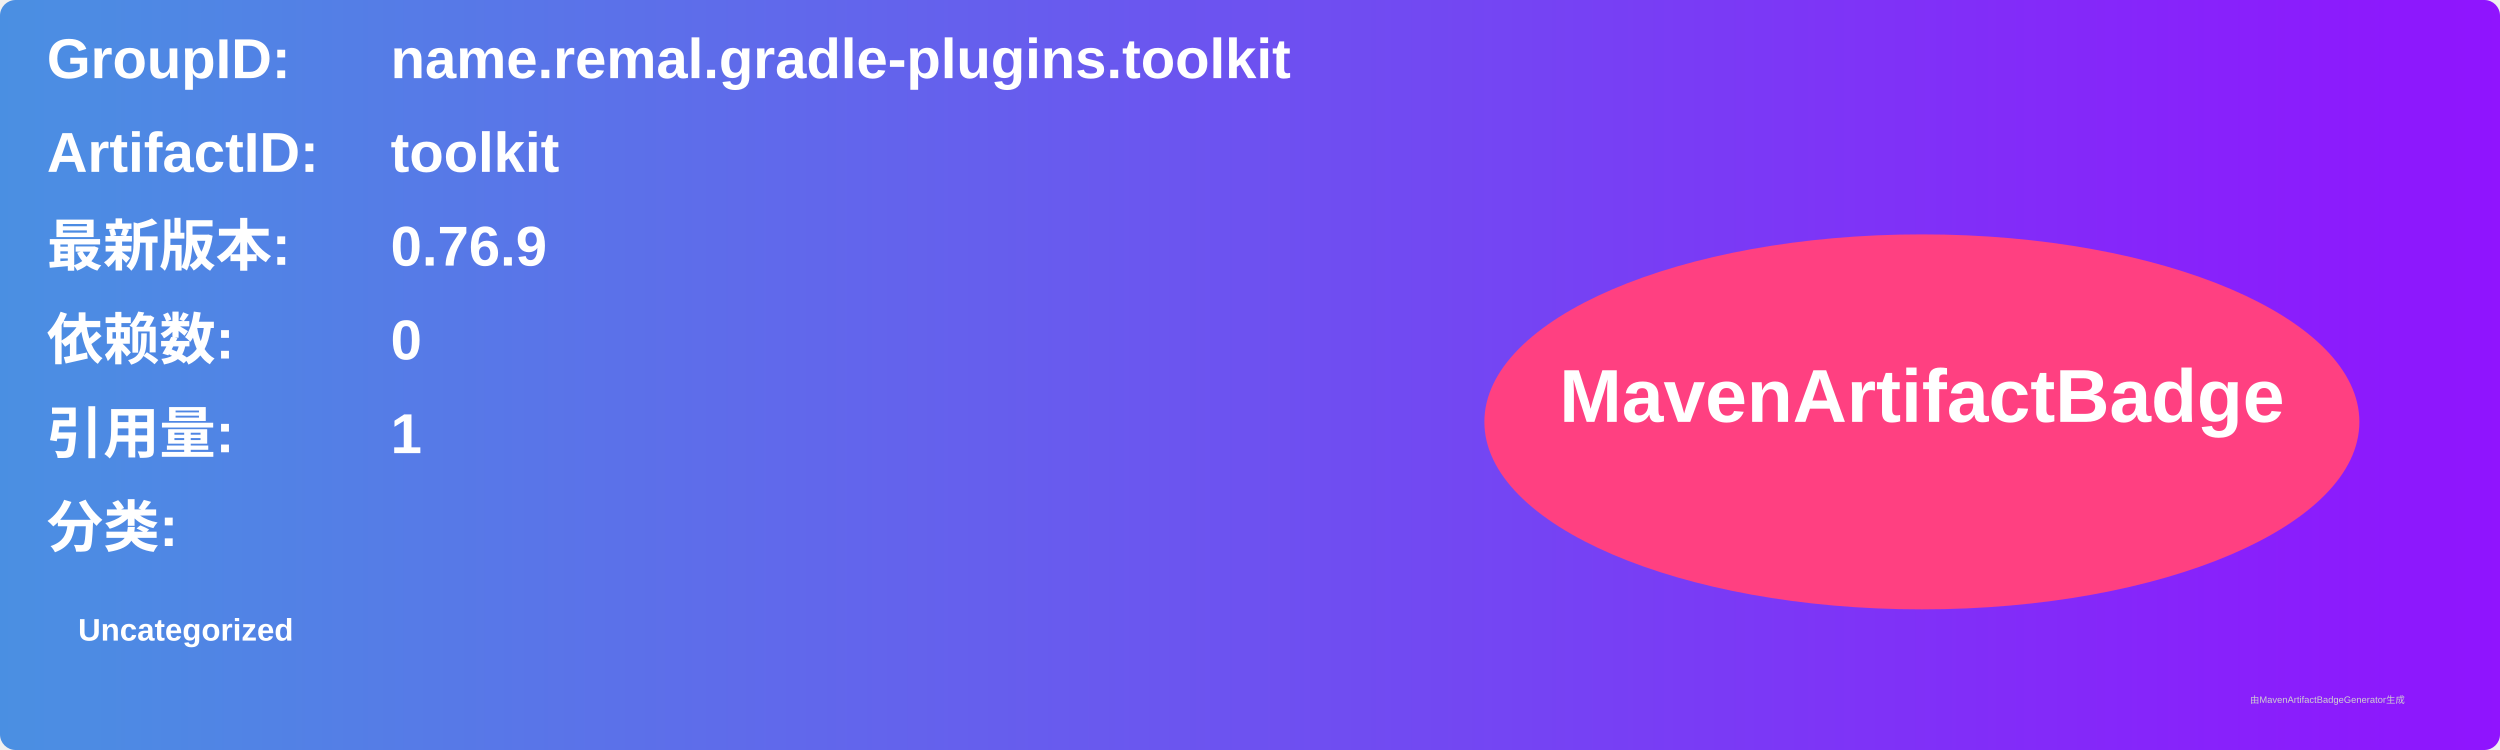
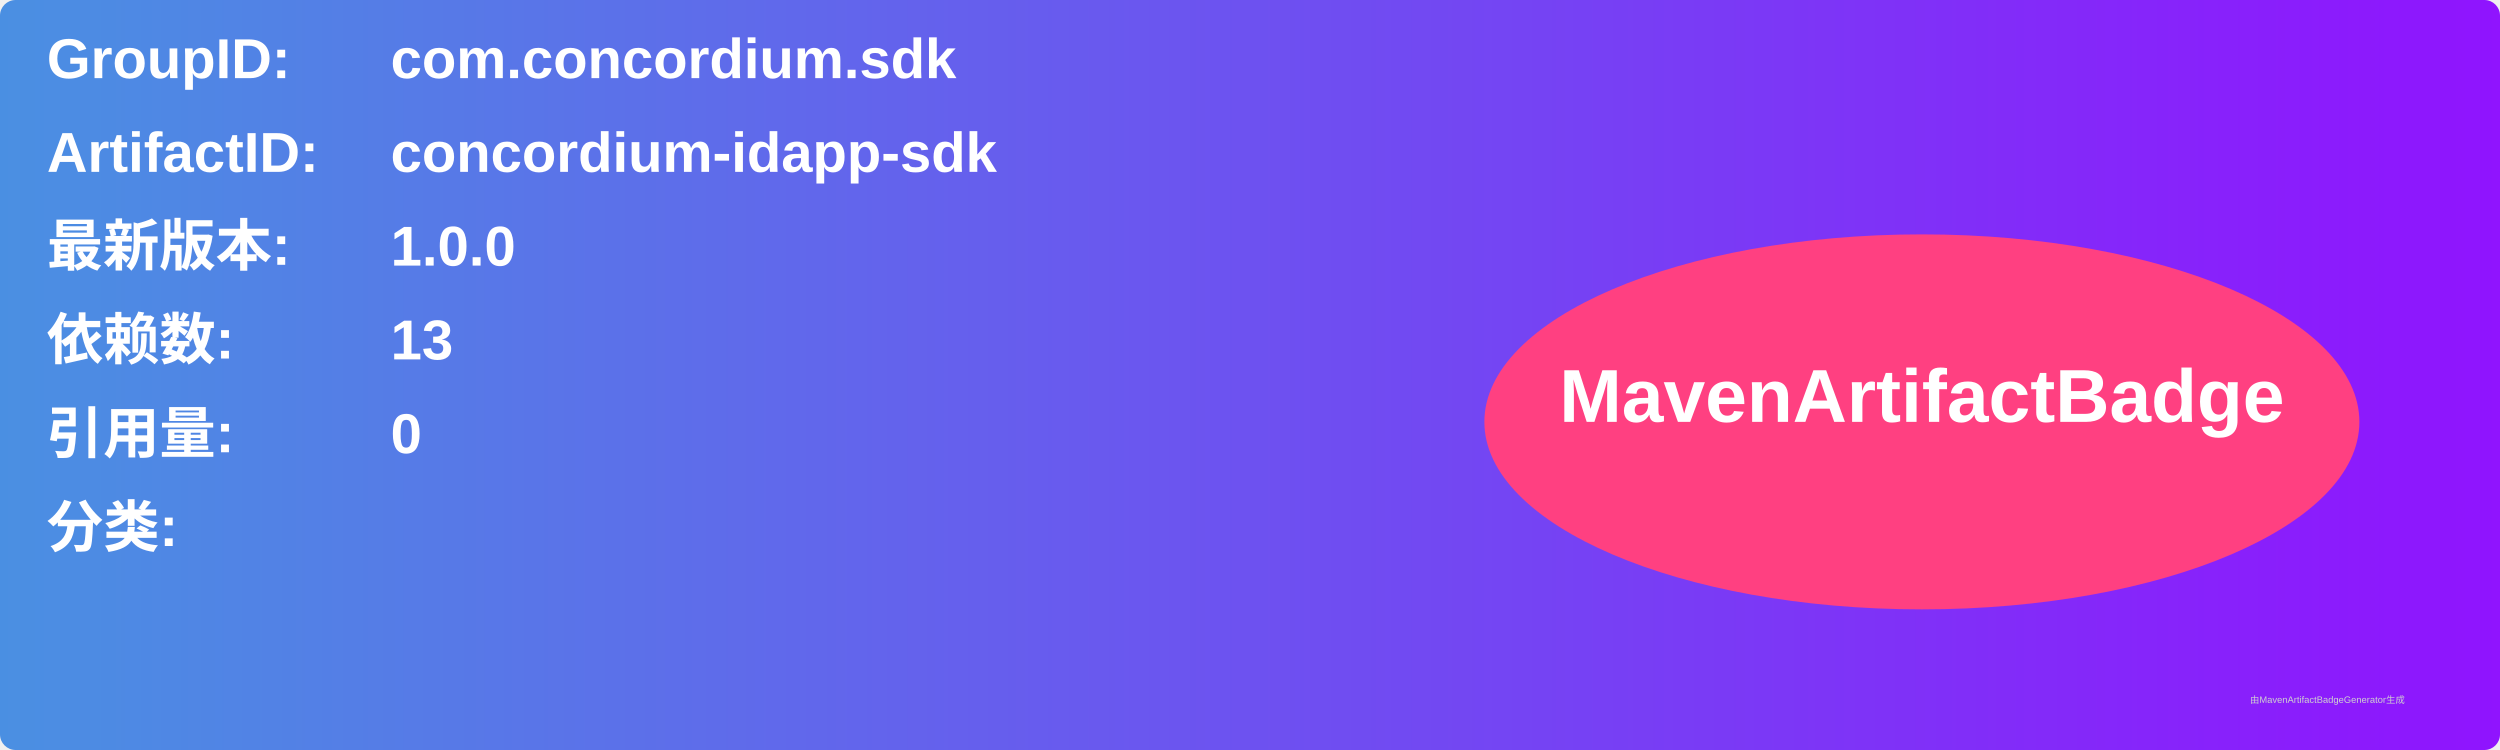
<svg xmlns="http://www.w3.org/2000/svg" width="800" height="240" viewBox="0 0 800 240">
  <linearGradient id="grad" x1="0%" y1="0%" x2="100%" y2="0%">
    <stop offset="0%" stop-color="#4a90e2" />
    <stop offset="100%" stop-color="#9013fe" />
  </linearGradient>
  <rect width="100%" height="100%" rx="5" ry="5" fill="url(#grad)" />
  <g transform="translate(15, 15)">
    <text x="0" y="10" font-family="Arial" font-size="18" fill="white" font-weight="bold" width="260">GroupID:</text>
-     <text x="110" y="10" font-family="Arial" font-size="18" fill="white" font-weight="bold" width="460">name.remal.gradle-plugins.toolkit</text>
+     <text x="110" y="10" font-family="Arial" font-size="18" fill="white" font-weight="bold" width="460">com.concordium.sdk</text>
    <text x="0" y="40" font-family="Arial" font-size="18" fill="white" font-weight="bold" width="260">ArtifactID:</text>
-     <text x="110" y="40" font-family="Arial" font-size="18" fill="white" font-weight="bold" width="460">toolkit</text>
+     <text x="110" y="40" font-family="Arial" font-size="18" fill="white" font-weight="bold" width="460">concordium-idapp-sdk</text>
    <text x="0" y="70" font-family="Arial" font-size="18" fill="white" font-weight="bold">最新版本:</text>
    <text x="110" y="70" font-family="Arial" font-size="18" fill="white" font-weight="bold">
-       <tspan font-weight="bold">0.76.9</tspan>
+       <tspan font-weight="bold">1.0.0</tspan>
    </text>
    <text x="0" y="100" font-family="Arial" font-size="18" fill="white" font-weight="bold">依赖数: </text>
    <text x="110" y="100" font-family="Arial" font-size="18" fill="white">
-       <tspan font-weight="bold">0</tspan>
+       <tspan font-weight="bold">13</tspan>
    </text>
    <text x="0" y="130" font-family="Arial" font-size="18" fill="white" font-weight="bold">引用量: </text>
    <text x="110" y="130" font-family="Arial" font-size="18" fill="white">
-       <tspan font-weight="bold">1</tspan>
+       <tspan font-weight="bold">0</tspan>
    </text>
    <text x="0" y="160" font-family="Arial" font-size="18" fill="white" font-weight="bold">分类:</text>
    <text x="10" y="190" font-family="Arial" font-size="10" fill="white">
-       <tspan font-weight="bold">Uncategorized</tspan>
+       <tspan font-weight="bold" />
    </text>
    <ellipse cx="600" cy="120" rx="140" ry="60" fill="#ff4081" />
    <text x="600" y="120" text-anchor="middle" font-family="Arial" font-size="24" fill="white" font-weight="bold">MavenArtifactBadge</text>
  </g>
  <text x="720" y="225" font-family="Arial" font-size="3" fill="#d0d0d0">由MavenArtifactBadgeGenerator生成</text>
</svg>
